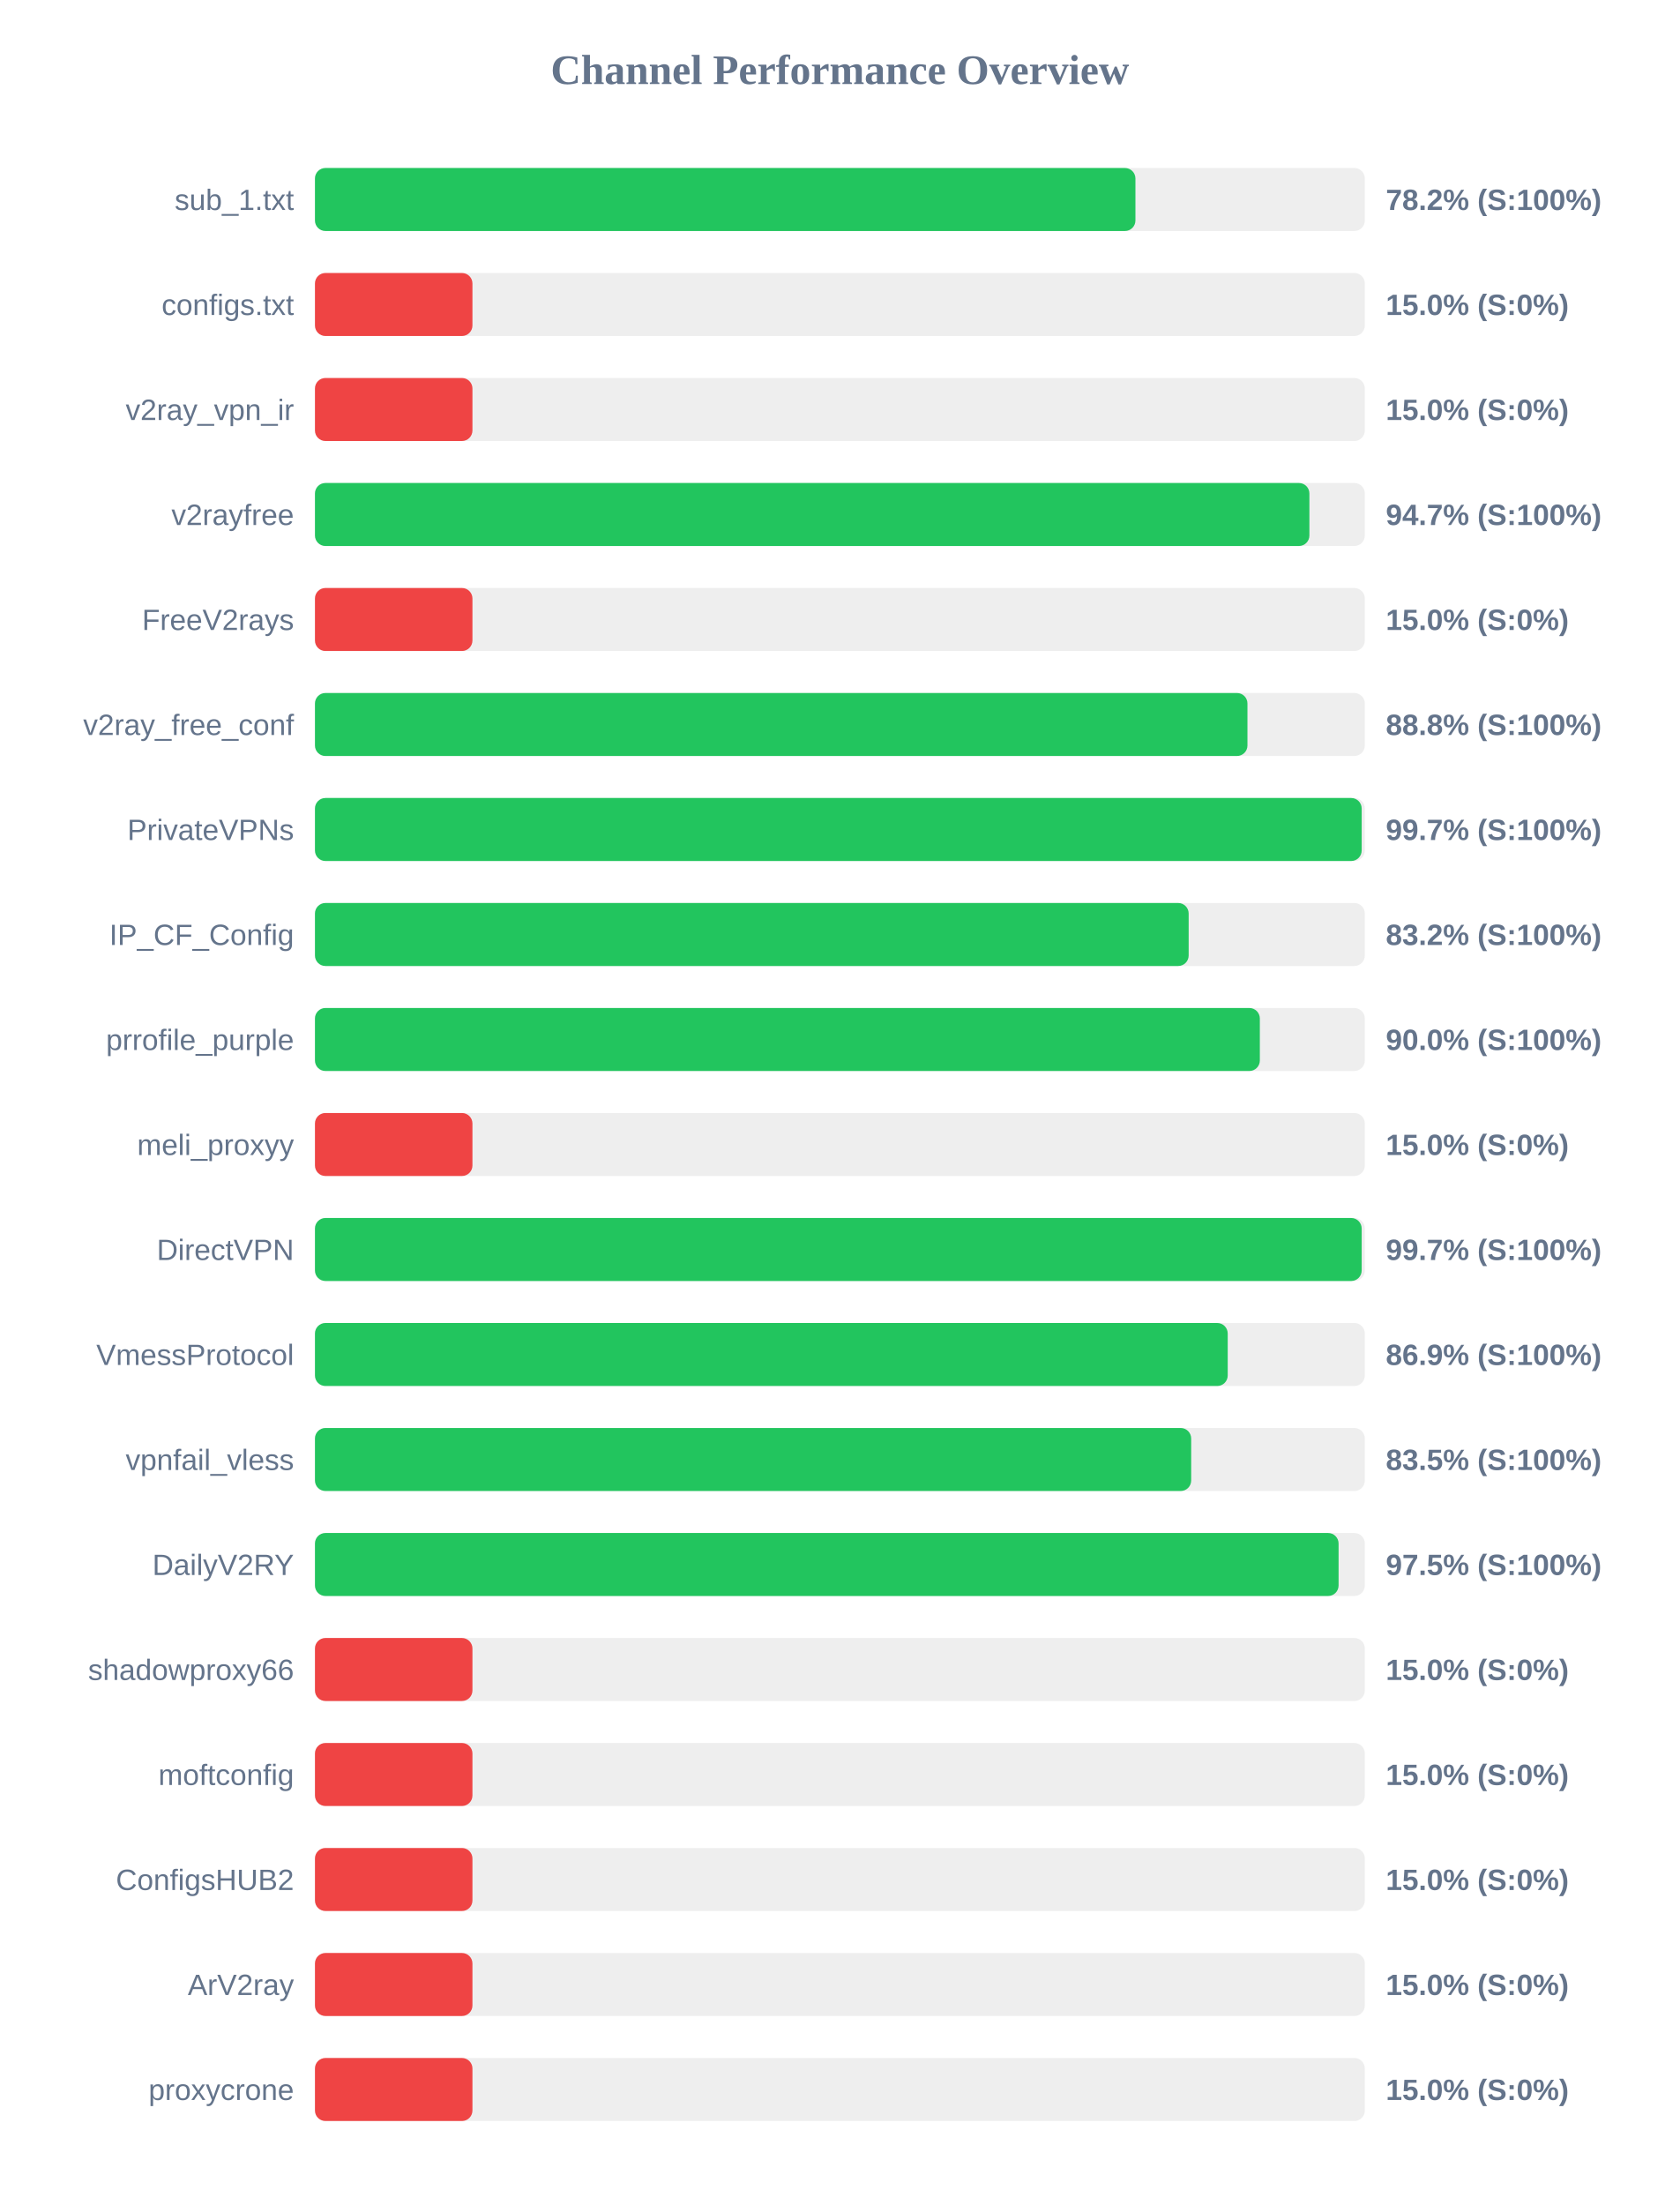
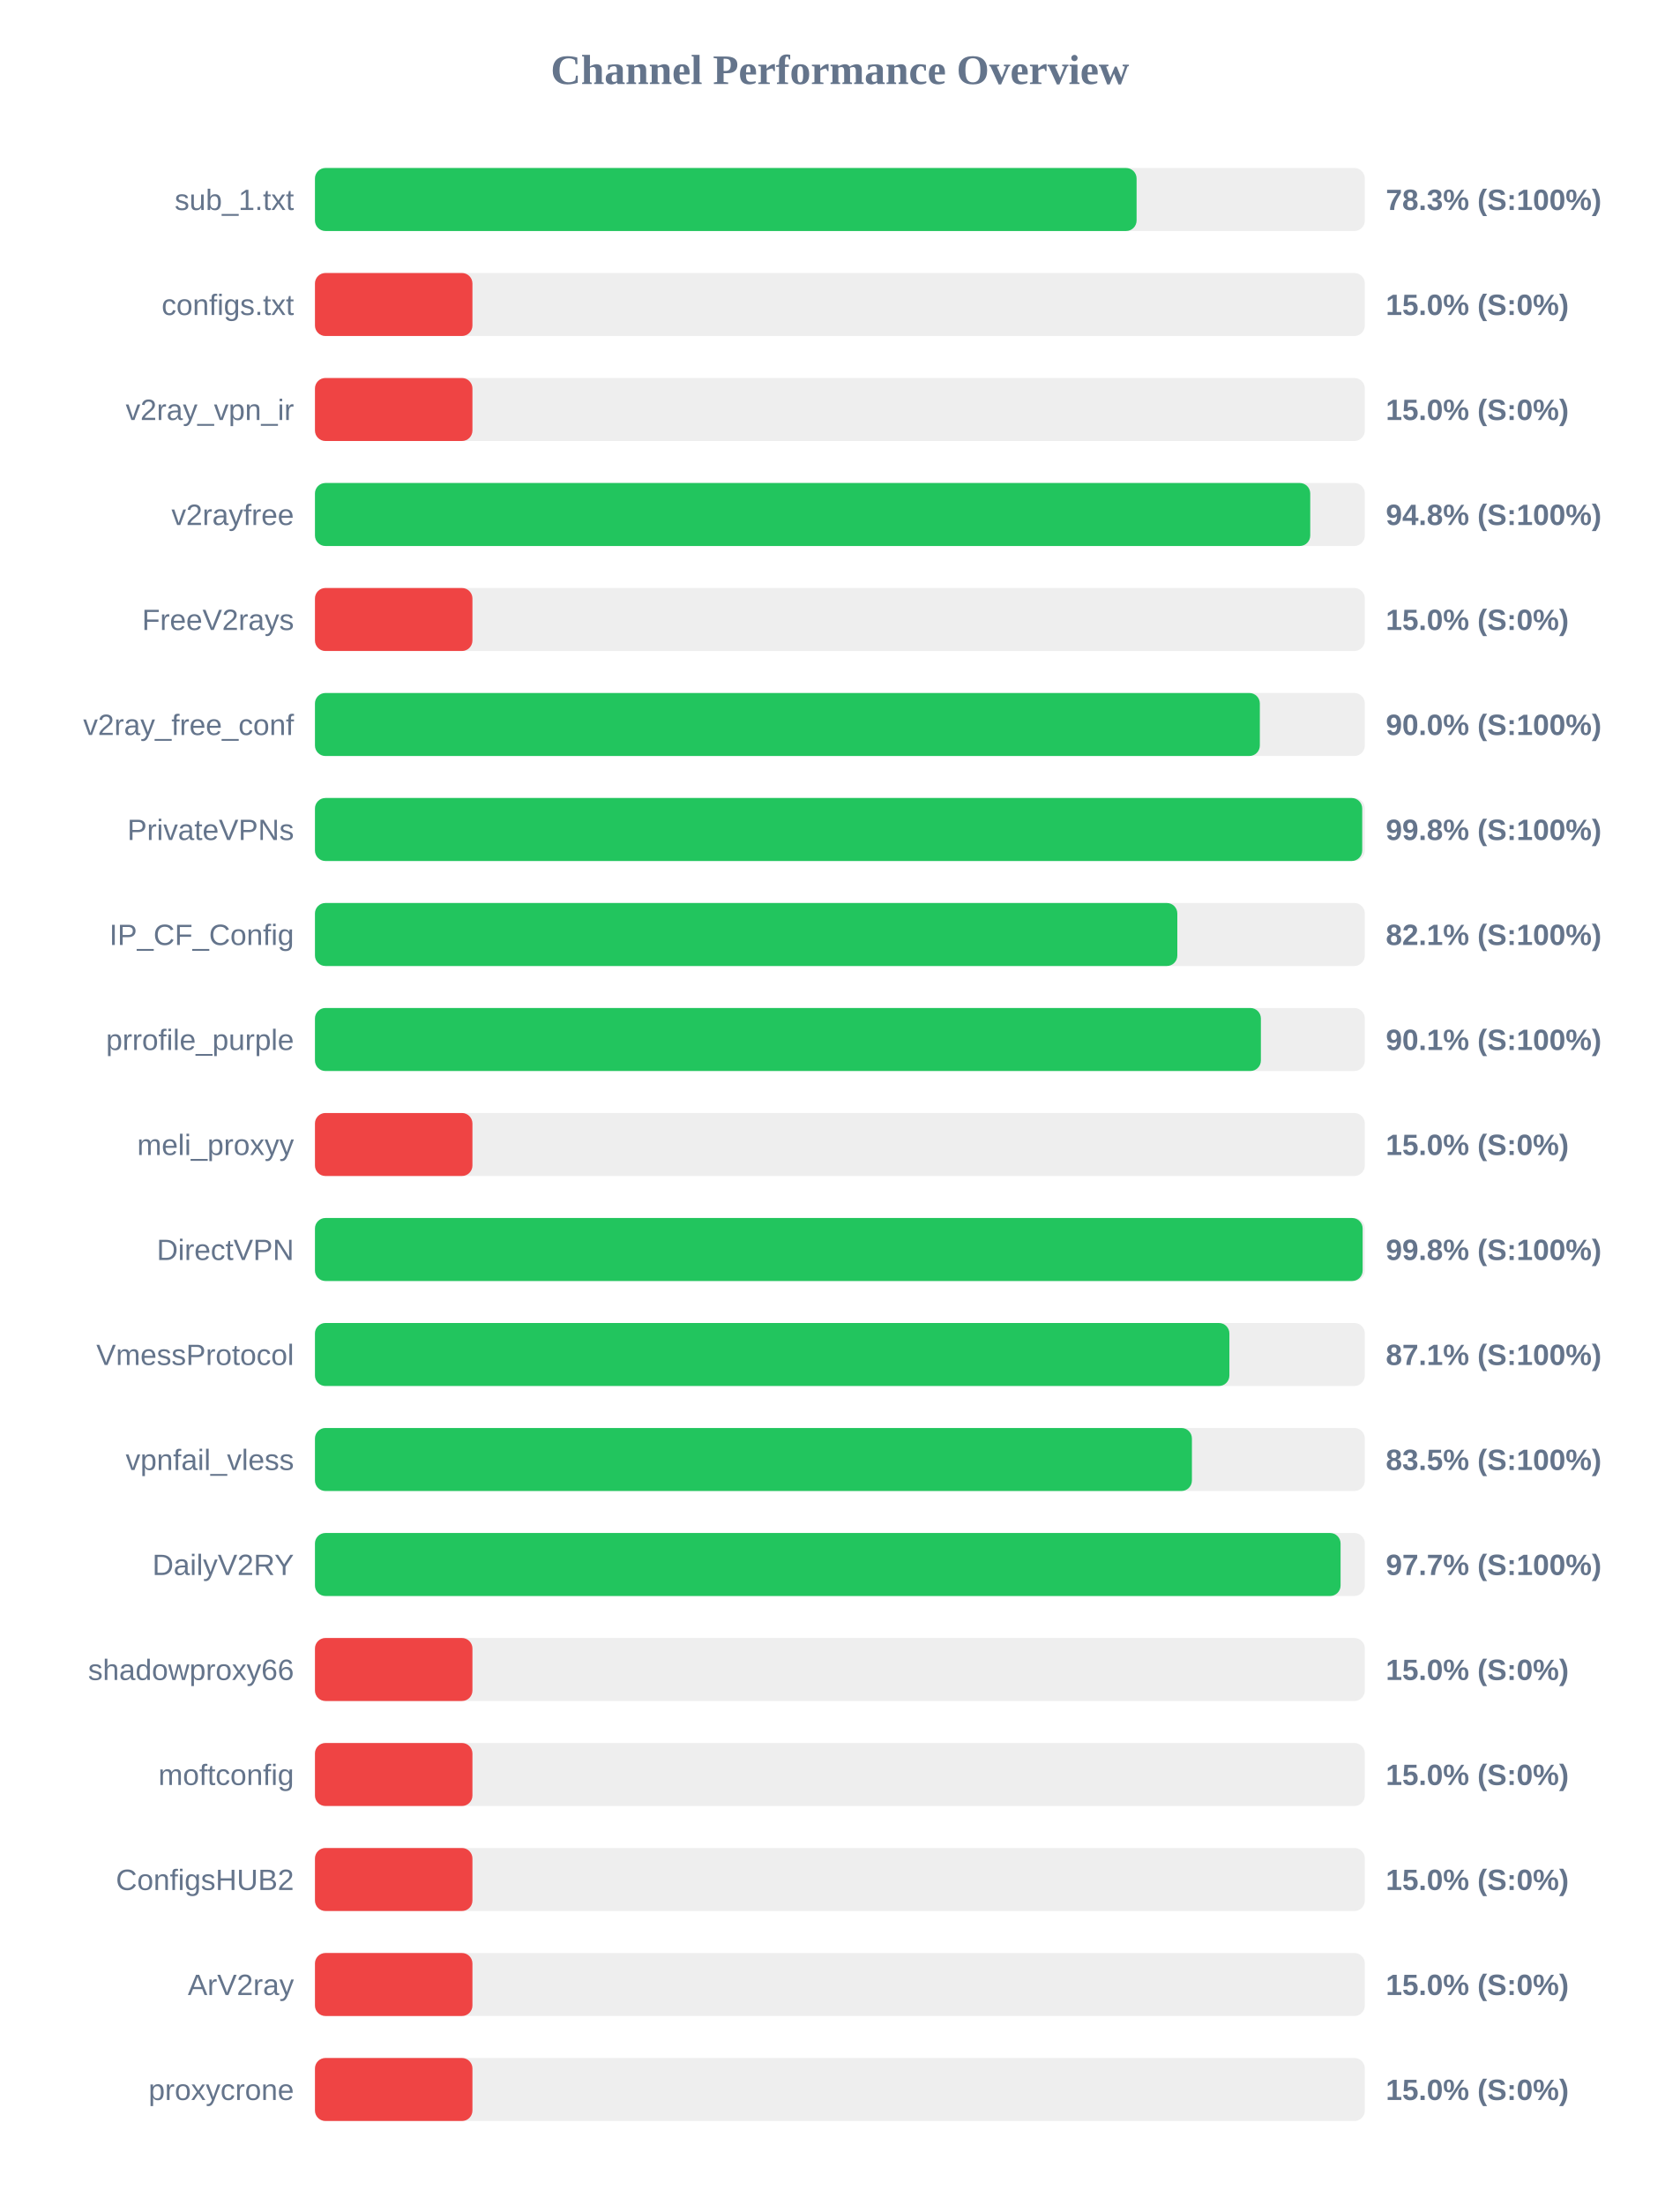
<svg xmlns="http://www.w3.org/2000/svg" width="800" height="1050" version="1.1">
  <style>
        .row { font: 14px Arial; fill: #64748b; }
        .score { font: bold 14px Arial; fill: #64748b; }
    </style>
  <text x="400" y="40" text-anchor="middle" font-size="20px" font-weight="bold" fill="#64748b">Channel Performance Overview</text>
  <rect x="150" y="80" width="500" height="30" fill="#eee" rx="5" />
-   <rect x="150" y="80" width="390.75" height="30" fill="#22c55e" rx="5" />
+   <rect x="150" y="80" width="391.3" height="30" fill="#22c55e" rx="5" />
  <text x="140" y="100" text-anchor="end" class="row">sub_1.txt</text>
-   <text x="660" y="100" text-anchor="start" class="score">78.2% (S:100%)</text>
+   <text x="660" y="100" text-anchor="start" class="score">78.3% (S:100%)</text>
  <rect x="150" y="130" width="500" height="30" fill="#eee" rx="5" />
  <rect x="150" y="130" width="75.0" height="30" fill="#ef4444" rx="5" />
  <text x="140" y="150" text-anchor="end" class="row">configs.txt</text>
  <text x="660" y="150" text-anchor="start" class="score">15.0% (S:0%)</text>
  <rect x="150" y="180" width="500" height="30" fill="#eee" rx="5" />
  <rect x="150" y="180" width="75.0" height="30" fill="#ef4444" rx="5" />
  <text x="140" y="200" text-anchor="end" class="row">v2ray_vpn_ir</text>
  <text x="660" y="200" text-anchor="start" class="score">15.0% (S:0%)</text>
  <rect x="150" y="230" width="500" height="30" fill="#eee" rx="5" />
-   <rect x="150" y="230" width="473.6" height="30" fill="#22c55e" rx="5" />
+   <rect x="150" y="230" width="474.0" height="30" fill="#22c55e" rx="5" />
  <text x="140" y="250" text-anchor="end" class="row">v2rayfree</text>
-   <text x="660" y="250" text-anchor="start" class="score">94.7% (S:100%)</text>
+   <text x="660" y="250" text-anchor="start" class="score">94.8% (S:100%)</text>
  <rect x="150" y="280" width="500" height="30" fill="#eee" rx="5" />
  <rect x="150" y="280" width="75.0" height="30" fill="#ef4444" rx="5" />
  <text x="140" y="300" text-anchor="end" class="row">FreeV2rays</text>
  <text x="660" y="300" text-anchor="start" class="score">15.0% (S:0%)</text>
  <rect x="150" y="330" width="500" height="30" fill="#eee" rx="5" />
-   <rect x="150" y="330" width="444.1" height="30" fill="#22c55e" rx="5" />
+   <rect x="150" y="330" width="450.0" height="30" fill="#22c55e" rx="5" />
  <text x="140" y="350" text-anchor="end" class="row">v2ray_free_conf</text>
-   <text x="660" y="350" text-anchor="start" class="score">88.8% (S:100%)</text>
+   <text x="660" y="350" text-anchor="start" class="score">90.0% (S:100%)</text>
  <rect x="150" y="380" width="500" height="30" fill="#eee" rx="5" />
-   <rect x="150" y="380" width="498.5" height="30" fill="#22c55e" rx="5" />
+   <rect x="150" y="380" width="498.75" height="30" fill="#22c55e" rx="5" />
  <text x="140" y="400" text-anchor="end" class="row">PrivateVPNs</text>
-   <text x="660" y="400" text-anchor="start" class="score">99.7% (S:100%)</text>
+   <text x="660" y="400" text-anchor="start" class="score">99.8% (S:100%)</text>
  <rect x="150" y="430" width="500" height="30" fill="#eee" rx="5" />
-   <rect x="150" y="430" width="416.1" height="30" fill="#22c55e" rx="5" />
+   <rect x="150" y="430" width="410.7" height="30" fill="#22c55e" rx="5" />
  <text x="140" y="450" text-anchor="end" class="row">IP_CF_Config</text>
-   <text x="660" y="450" text-anchor="start" class="score">83.2% (S:100%)</text>
+   <text x="660" y="450" text-anchor="start" class="score">82.1% (S:100%)</text>
  <rect x="150" y="480" width="500" height="30" fill="#eee" rx="5" />
-   <rect x="150" y="480" width="450.0" height="30" fill="#22c55e" rx="5" />
+   <rect x="150" y="480" width="450.5" height="30" fill="#22c55e" rx="5" />
  <text x="140" y="500" text-anchor="end" class="row">prrofile_purple</text>
-   <text x="660" y="500" text-anchor="start" class="score">90.0% (S:100%)</text>
+   <text x="660" y="500" text-anchor="start" class="score">90.1% (S:100%)</text>
  <rect x="150" y="530" width="500" height="30" fill="#eee" rx="5" />
  <rect x="150" y="530" width="75.0" height="30" fill="#ef4444" rx="5" />
  <text x="140" y="550" text-anchor="end" class="row">meli_proxyy</text>
  <text x="660" y="550" text-anchor="start" class="score">15.0% (S:0%)</text>
  <rect x="150" y="580" width="500" height="30" fill="#eee" rx="5" />
-   <rect x="150" y="580" width="498.5" height="30" fill="#22c55e" rx="5" />
+   <rect x="150" y="580" width="498.95" height="30" fill="#22c55e" rx="5" />
  <text x="140" y="600" text-anchor="end" class="row">DirectVPN</text>
-   <text x="660" y="600" text-anchor="start" class="score">99.7% (S:100%)</text>
+   <text x="660" y="600" text-anchor="start" class="score">99.8% (S:100%)</text>
  <rect x="150" y="630" width="500" height="30" fill="#eee" rx="5" />
-   <rect x="150" y="630" width="434.7" height="30" fill="#22c55e" rx="5" />
+   <rect x="150" y="630" width="435.5" height="30" fill="#22c55e" rx="5" />
  <text x="140" y="650" text-anchor="end" class="row">VmessProtocol</text>
-   <text x="660" y="650" text-anchor="start" class="score">86.9% (S:100%)</text>
+   <text x="660" y="650" text-anchor="start" class="score">87.1% (S:100%)</text>
  <rect x="150" y="680" width="500" height="30" fill="#eee" rx="5" />
-   <rect x="150" y="680" width="417.3" height="30" fill="#22c55e" rx="5" />
+   <rect x="150" y="680" width="417.65" height="30" fill="#22c55e" rx="5" />
  <text x="140" y="700" text-anchor="end" class="row">vpnfail_vless</text>
  <text x="660" y="700" text-anchor="start" class="score">83.5% (S:100%)</text>
  <rect x="150" y="730" width="500" height="30" fill="#eee" rx="5" />
-   <rect x="150" y="730" width="487.5" height="30" fill="#22c55e" rx="5" />
+   <rect x="150" y="730" width="488.45" height="30" fill="#22c55e" rx="5" />
  <text x="140" y="750" text-anchor="end" class="row">DailyV2RY</text>
-   <text x="660" y="750" text-anchor="start" class="score">97.5% (S:100%)</text>
+   <text x="660" y="750" text-anchor="start" class="score">97.7% (S:100%)</text>
  <rect x="150" y="780" width="500" height="30" fill="#eee" rx="5" />
  <rect x="150" y="780" width="75.0" height="30" fill="#ef4444" rx="5" />
  <text x="140" y="800" text-anchor="end" class="row">shadowproxy66</text>
  <text x="660" y="800" text-anchor="start" class="score">15.0% (S:0%)</text>
  <rect x="150" y="830" width="500" height="30" fill="#eee" rx="5" />
  <rect x="150" y="830" width="75.0" height="30" fill="#ef4444" rx="5" />
  <text x="140" y="850" text-anchor="end" class="row">moftconfig</text>
  <text x="660" y="850" text-anchor="start" class="score">15.0% (S:0%)</text>
  <rect x="150" y="880" width="500" height="30" fill="#eee" rx="5" />
  <rect x="150" y="880" width="75.0" height="30" fill="#ef4444" rx="5" />
  <text x="140" y="900" text-anchor="end" class="row">ConfigsHUB2</text>
  <text x="660" y="900" text-anchor="start" class="score">15.0% (S:0%)</text>
  <rect x="150" y="930" width="500" height="30" fill="#eee" rx="5" />
  <rect x="150" y="930" width="75.0" height="30" fill="#ef4444" rx="5" />
  <text x="140" y="950" text-anchor="end" class="row">ArV2ray</text>
  <text x="660" y="950" text-anchor="start" class="score">15.0% (S:0%)</text>
  <rect x="150" y="980" width="500" height="30" fill="#eee" rx="5" />
  <rect x="150" y="980" width="75.0" height="30" fill="#ef4444" rx="5" />
  <text x="140" y="1000" text-anchor="end" class="row">proxycrone</text>
  <text x="660" y="1000" text-anchor="start" class="score">15.0% (S:0%)</text>
</svg>
